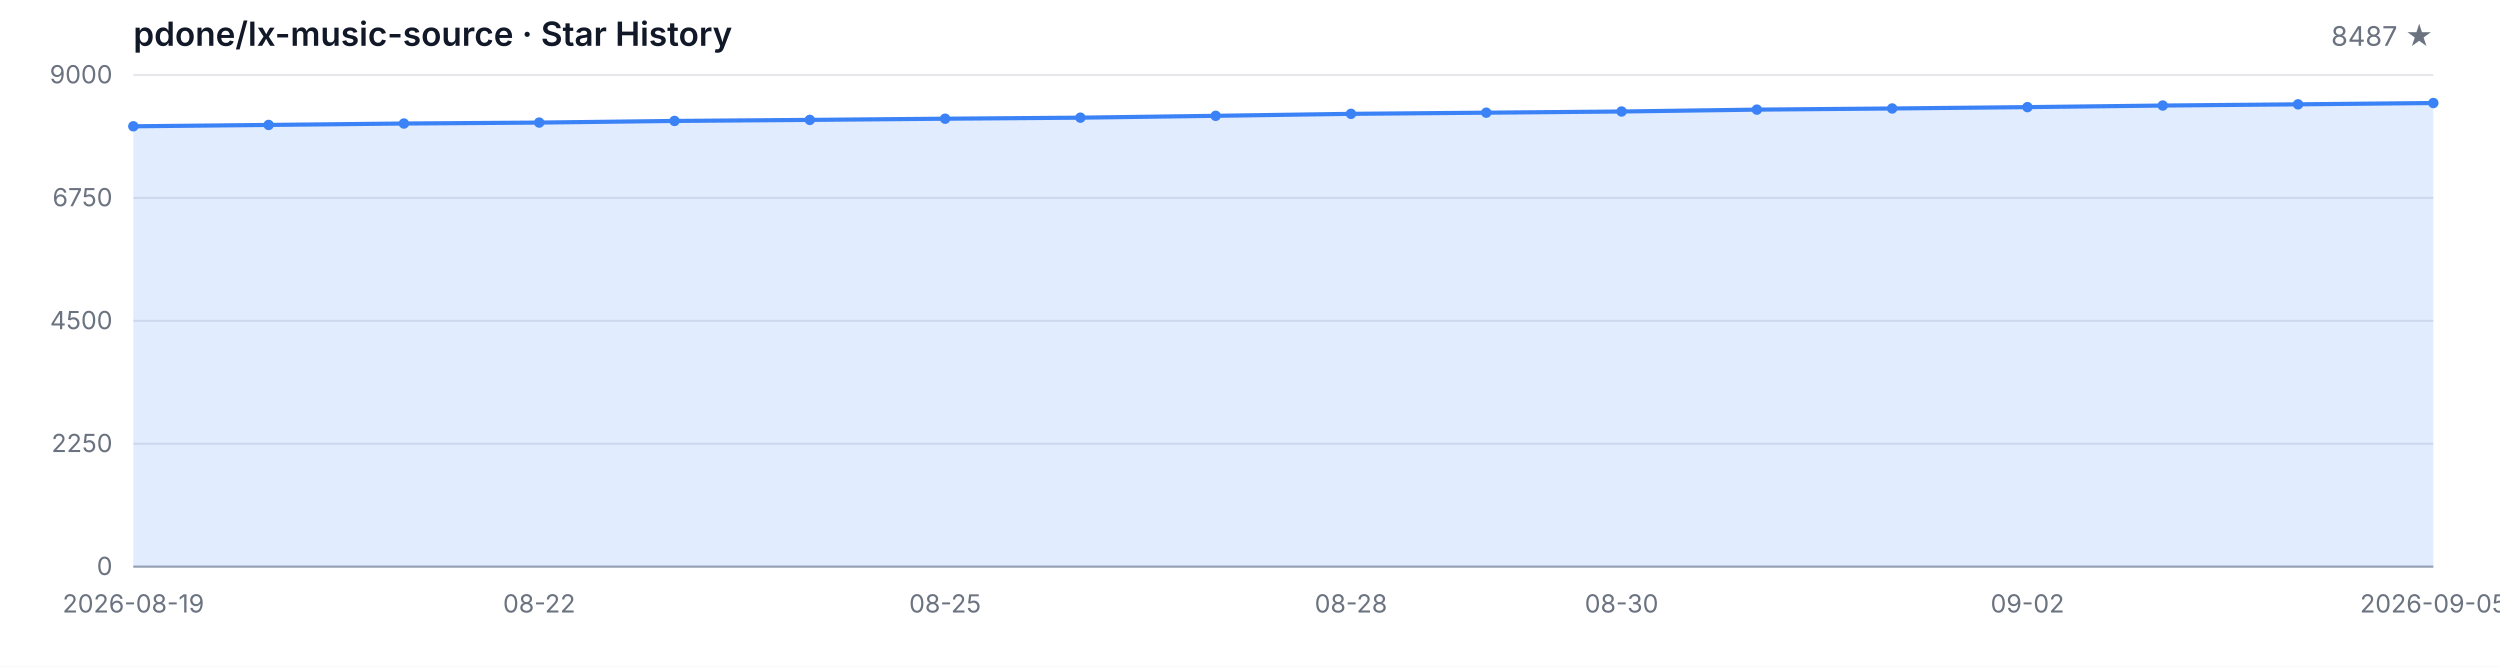
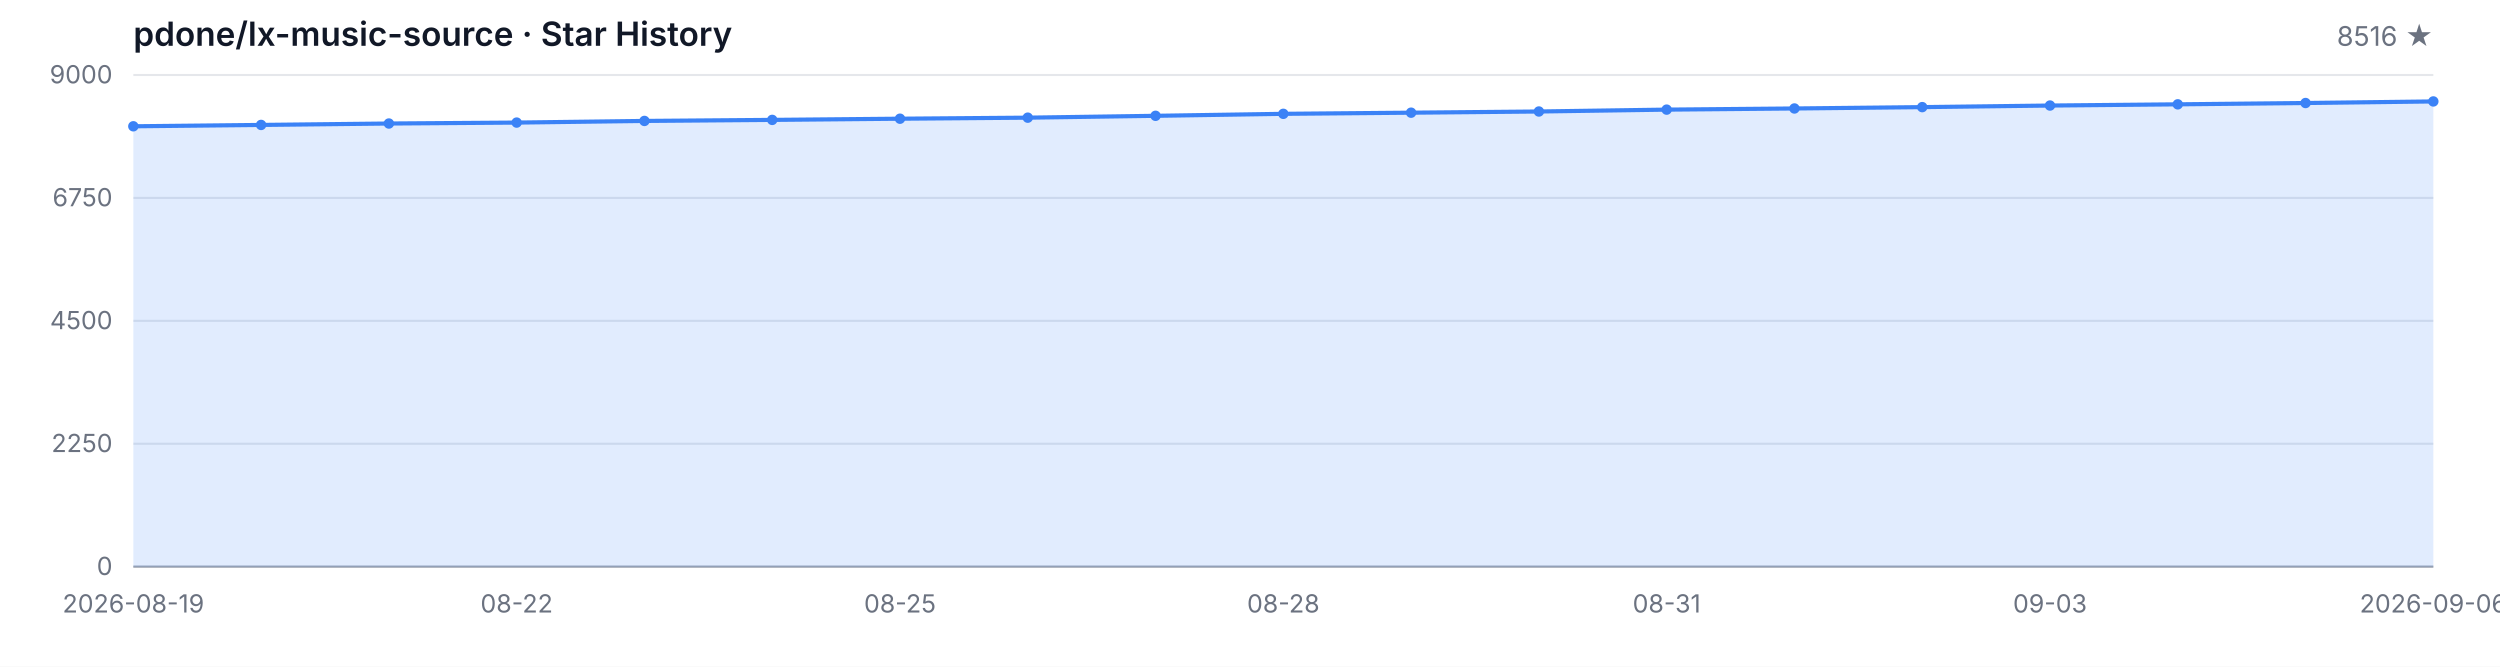
<svg xmlns="http://www.w3.org/2000/svg" width="1200" height="320" viewBox="0 0 1200 320" role="img" aria-label="Star History">
  <style>
  .bg { fill: #ffffff; }
  .grid { stroke: #e5e7eb; stroke-width: 1; }
  .axis { stroke: #9ca3af; stroke-width: 1; }
  .area { fill: rgba(59, 130, 246, 0.15); }
  .line { fill: none; stroke: #3b82f6; stroke-width: 2; stroke-linejoin: round; stroke-linecap: round; }
  .dot { fill: #3b82f6; }
  .tlabel { fill: #6b7280; font-family: -apple-system, BlinkMacSystemFont, 'Segoe UI', sans-serif; font-size: 12px; }
  .title { fill: #111827; font-family: -apple-system, BlinkMacSystemFont, 'Segoe UI', sans-serif; font-size: 16px; font-weight: 600; }
  .subtitle { fill: #6b7280; font-family: -apple-system, BlinkMacSystemFont, 'Segoe UI', sans-serif; font-size: 13px; }
  @media (prefers-color-scheme: dark) {
    .bg { fill: #0d1117; }
    .grid { stroke: #21262d; }
    .axis { stroke: #484f58; }
    .area { fill: rgba(58, 132, 255, 0.18); }
    .line { stroke: #58a6ff; }
    .dot { fill: #58a6ff; }
    .tlabel { fill: #8b949e; }
    .title { fill: #c9d1d9; }
    .subtitle { fill: #8b949e; }
  }
</style>
  <rect class="bg" width="1200" height="320" />
  <text class="title" x="64" y="22">pdone/lx-music-source · Star History</text>
-   <text class="subtitle" x="1168" y="22" text-anchor="end">8487 ★</text>
+   <text class="subtitle" x="1168" y="22" text-anchor="end">8516 ★</text>
  <line class="grid" x1="64" y1="272.00" x2="1168" y2="272.00" />
  <line class="grid" x1="64" y1="213.00" x2="1168" y2="213.00" />
  <line class="grid" x1="64" y1="154.00" x2="1168" y2="154.00" />
  <line class="grid" x1="64" y1="95.00" x2="1168" y2="95.00" />
  <line class="grid" x1="64" y1="36.00" x2="1168" y2="36.00" />
  <text class="tlabel" x="54" y="276.00" text-anchor="end">0</text>
  <text class="tlabel" x="54" y="217.00" text-anchor="end">2250</text>
  <text class="tlabel" x="54" y="158.00" text-anchor="end">4500</text>
  <text class="tlabel" x="54" y="99.00" text-anchor="end">6750</text>
  <text class="tlabel" x="54" y="40.00" text-anchor="end">9000</text>
  <line class="axis" x1="64" y1="272" x2="1168" y2="272" />
-   <path class="area" d="M 64.00 272.00 L 64.00 60.62 L 128.94 59.97 L 193.88 59.29 L 258.82 58.84 L 323.76 58.05 L 388.71 57.55 L 453.65 56.98 L 518.59 56.48 L 583.53 55.59 L 648.47 54.64 L 713.41 54.09 L 778.35 53.52 L 843.29 52.62 L 908.24 52.07 L 973.18 51.42 L 1038.12 50.66 L 1103.06 50.08 L 1168.00 49.45 L 1168.00 272.00 Z" />
-   <path class="line" d="M 64.00 60.62 L 128.94 59.97 L 193.88 59.29 L 258.82 58.84 L 323.76 58.05 L 388.71 57.55 L 453.65 56.98 L 518.59 56.48 L 583.53 55.59 L 648.47 54.64 L 713.41 54.09 L 778.35 53.52 L 843.29 52.62 L 908.24 52.07 L 973.18 51.42 L 1038.12 50.66 L 1103.06 50.08 L 1168.00 49.45" />
+   <path class="area" d="M 64.00 272.00 L 64.00 60.62 L 125.33 59.97 L 186.67 59.29 L 248.00 58.84 L 309.33 58.05 L 370.67 57.55 L 432.00 56.98 L 493.33 56.48 L 554.67 55.59 L 616.00 54.64 L 677.33 54.09 L 738.67 53.52 L 800.00 52.62 L 861.33 52.07 L 922.67 51.42 L 984.00 50.66 L 1045.33 50.08 L 1106.67 49.45 L 1168.00 48.69 L 1168.00 272.00 Z" />
+   <path class="line" d="M 64.00 60.62 L 125.33 59.97 L 186.67 59.29 L 248.00 58.84 L 309.33 58.05 L 370.67 57.55 L 432.00 56.98 L 493.33 56.48 L 554.67 55.59 L 616.00 54.64 L 677.33 54.09 L 738.67 53.52 L 800.00 52.62 L 861.33 52.07 L 922.67 51.42 L 984.00 50.66 L 1045.33 50.08 L 1106.67 49.45 L 1168.00 48.69" />
  <circle class="dot" cx="64.00" cy="60.62" r="2.5" />
-   <circle class="dot" cx="128.94" cy="59.97" r="2.5" />
-   <circle class="dot" cx="193.88" cy="59.29" r="2.5" />
-   <circle class="dot" cx="258.82" cy="58.84" r="2.5" />
-   <circle class="dot" cx="323.76" cy="58.05" r="2.5" />
-   <circle class="dot" cx="388.71" cy="57.55" r="2.5" />
-   <circle class="dot" cx="453.65" cy="56.98" r="2.5" />
-   <circle class="dot" cx="518.59" cy="56.48" r="2.5" />
-   <circle class="dot" cx="583.53" cy="55.59" r="2.5" />
-   <circle class="dot" cx="648.47" cy="54.64" r="2.5" />
-   <circle class="dot" cx="713.41" cy="54.09" r="2.5" />
-   <circle class="dot" cx="778.35" cy="53.52" r="2.5" />
-   <circle class="dot" cx="843.29" cy="52.62" r="2.5" />
-   <circle class="dot" cx="908.24" cy="52.07" r="2.5" />
-   <circle class="dot" cx="973.18" cy="51.42" r="2.5" />
-   <circle class="dot" cx="1038.12" cy="50.66" r="2.5" />
-   <circle class="dot" cx="1103.06" cy="50.08" r="2.5" />
-   <circle class="dot" cx="1168.00" cy="49.45" r="2.5" />
+   <circle class="dot" cx="125.33" cy="59.97" r="2.5" />
+   <circle class="dot" cx="186.67" cy="59.29" r="2.5" />
+   <circle class="dot" cx="248.00" cy="58.84" r="2.5" />
+   <circle class="dot" cx="309.33" cy="58.05" r="2.5" />
+   <circle class="dot" cx="370.67" cy="57.55" r="2.5" />
+   <circle class="dot" cx="432.00" cy="56.98" r="2.5" />
+   <circle class="dot" cx="493.33" cy="56.48" r="2.5" />
+   <circle class="dot" cx="554.67" cy="55.59" r="2.5" />
+   <circle class="dot" cx="616.00" cy="54.64" r="2.5" />
+   <circle class="dot" cx="677.33" cy="54.09" r="2.5" />
+   <circle class="dot" cx="738.67" cy="53.52" r="2.5" />
+   <circle class="dot" cx="800.00" cy="52.62" r="2.5" />
+   <circle class="dot" cx="861.33" cy="52.07" r="2.5" />
+   <circle class="dot" cx="922.67" cy="51.42" r="2.5" />
+   <circle class="dot" cx="984.00" cy="50.66" r="2.5" />
+   <circle class="dot" cx="1045.33" cy="50.08" r="2.5" />
+   <circle class="dot" cx="1106.67" cy="49.45" r="2.5" />
+   <circle class="dot" cx="1168.00" cy="48.69" r="2.5" />
  <text class="tlabel" x="64.00" y="294" text-anchor="middle">2026-08-19</text>
-   <text class="tlabel" x="258.82" y="294" text-anchor="middle">08-22</text>
-   <text class="tlabel" x="453.65" y="294" text-anchor="middle">08-25</text>
-   <text class="tlabel" x="648.47" y="294" text-anchor="middle">08-28</text>
-   <text class="tlabel" x="778.35" y="294" text-anchor="middle">08-30</text>
-   <text class="tlabel" x="973.18" y="294" text-anchor="middle">09-02</text>
-   <text class="tlabel" x="1168.00" y="294" text-anchor="middle">2026-09-05</text>
+   <text class="tlabel" x="248.00" y="294" text-anchor="middle">08-22</text>
+   <text class="tlabel" x="432.00" y="294" text-anchor="middle">08-25</text>
+   <text class="tlabel" x="616.00" y="294" text-anchor="middle">08-28</text>
+   <text class="tlabel" x="800.00" y="294" text-anchor="middle">08-31</text>
+   <text class="tlabel" x="984.00" y="294" text-anchor="middle">09-03</text>
+   <text class="tlabel" x="1168.00" y="294" text-anchor="middle">2026-09-06</text>
</svg>
